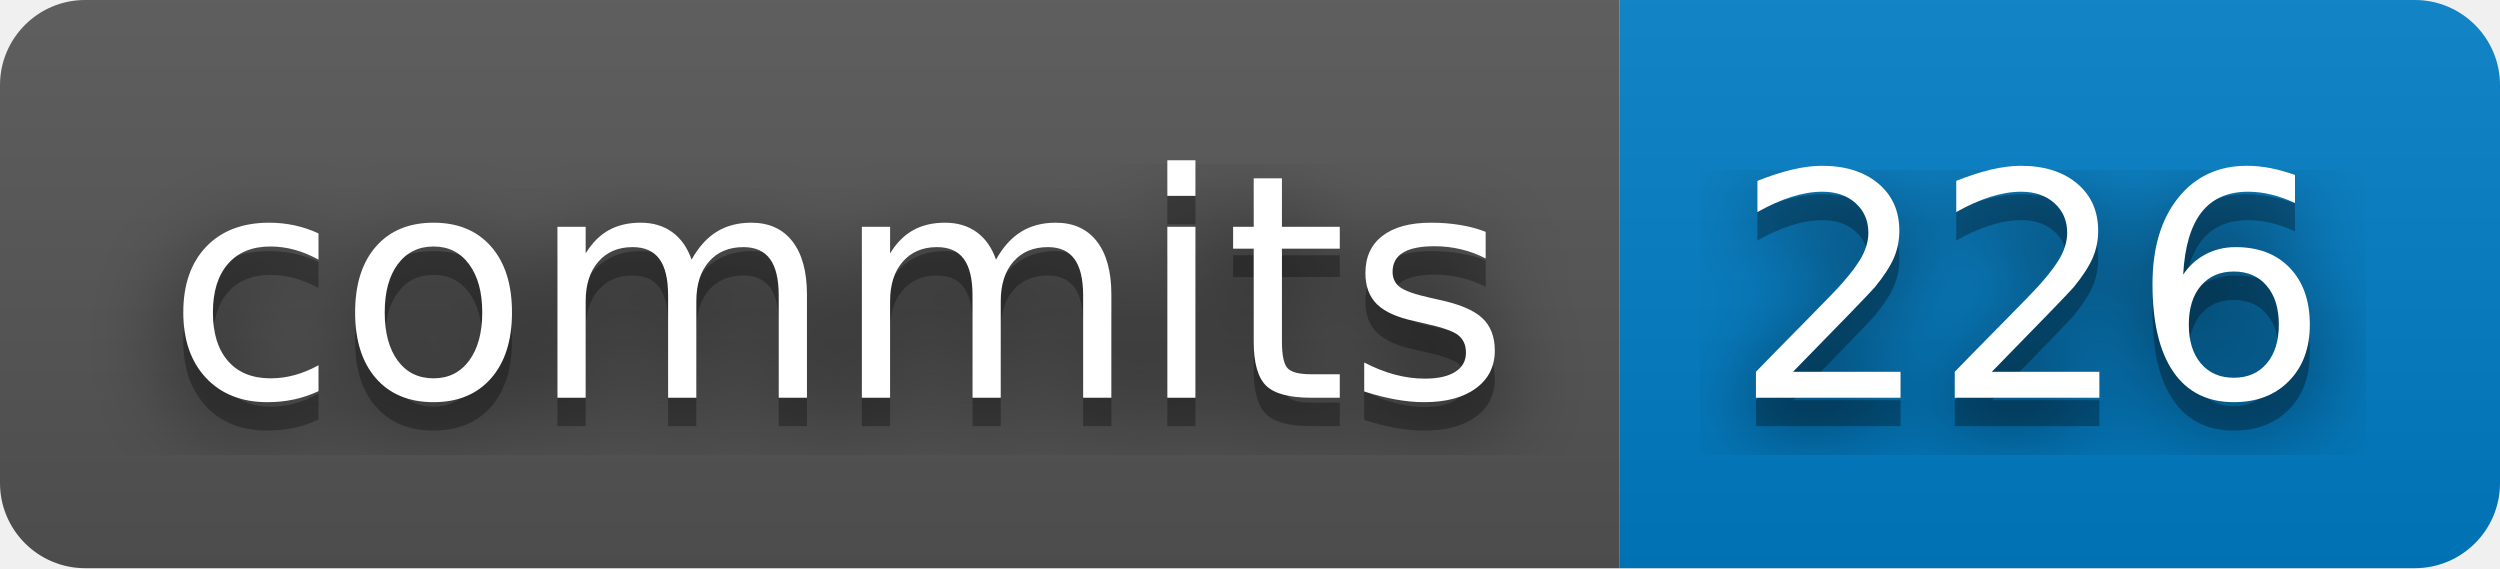
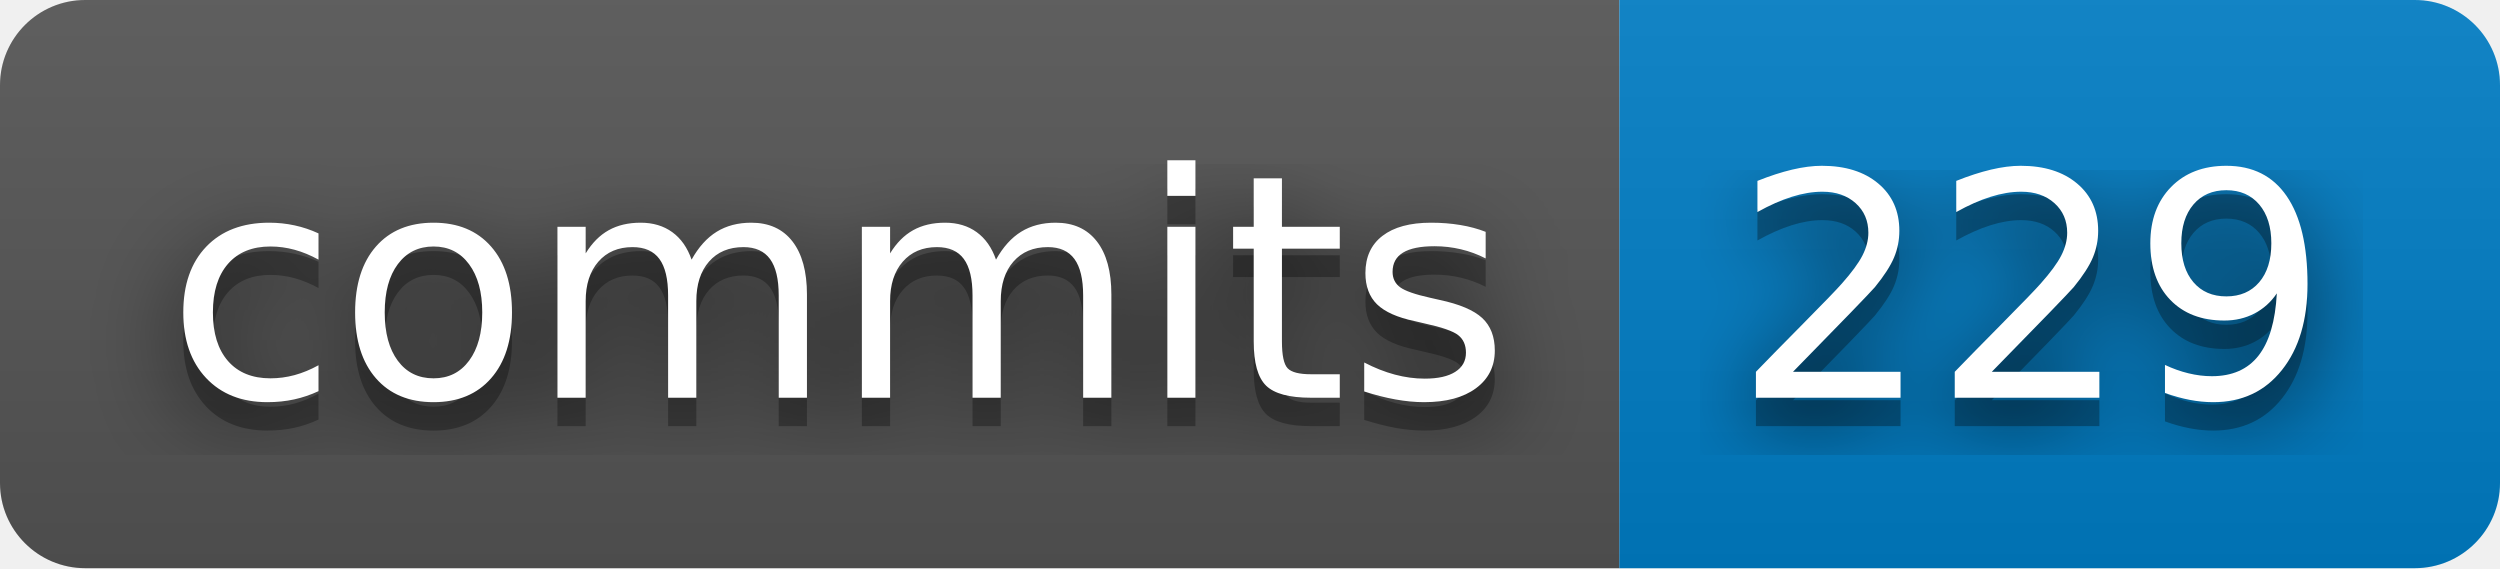
- <svg xmlns="http://www.w3.org/2000/svg" width="88" height="20" role="img" aria-label="commits: 226">
+ <svg xmlns="http://www.w3.org/2000/svg" width="88" height="20" role="img" aria-label="commits: 229">
  <filter id="blur">
    <feGaussianBlur stdDeviation="16" />
  </filter>
  <linearGradient id="s" x2="0" y2="100%">
    <stop offset="0" stop-color="#bbb" stop-opacity=".1" />
    <stop offset="1" stop-opacity=".1" />
  </linearGradient>
  <clipPath id="r">
    <rect width="88" height="20" rx="3" />
  </clipPath>
  <g clip-path="url(#r)">
    <rect width="57" height="20" fill="#555" />
    <rect x="57" width="31" height="20" fill="#007ec6" />
    <rect width="88" height="20" fill="url(#s)" />
  </g>
  <g fill="#fff" text-anchor="middle" font-family="Verdana,Geneva,DejaVu Sans,sans-serif" text-rendering="geometricPrecision" font-size="110">
    <g transform="scale(.1)">
      <g aria-hidden="true" fill="#010101">
        <text x="295" y="150" fill-opacity=".8" filter="url(#blur)" textLength="470">commits</text>
        <text x="295" y="150" fill-opacity=".3" textLength="470">commits</text>
      </g>
      <text x="295" y="140" textLength="470">commits</text>
    </g>
    <g transform="scale(.1)">
      <g aria-hidden="true" fill="#010101">
-         <text x="715" y="150" fill-opacity=".8" filter="url(#blur)" textLength="210">226</text>
-         <text x="715" y="150" fill-opacity=".3" textLength="210">226</text>
+         <text x="715" y="150" fill-opacity=".8" filter="url(#blur)" textLength="210">229</text>
+         <text x="715" y="150" fill-opacity=".3" textLength="210">229</text>
      </g>
-       <text x="715" y="140" textLength="210">226</text>
+       <text x="715" y="140" textLength="210">229</text>
    </g>
  </g>
</svg>
